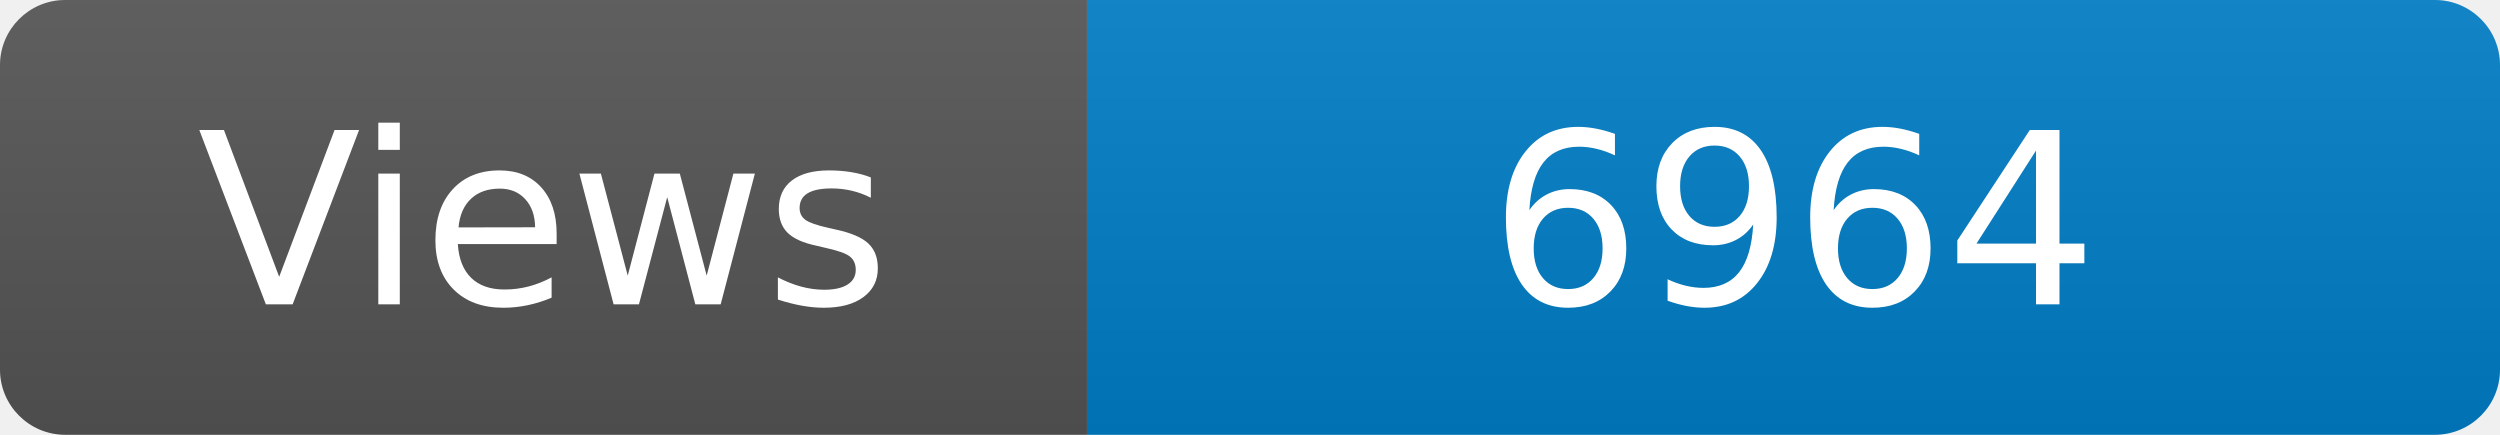
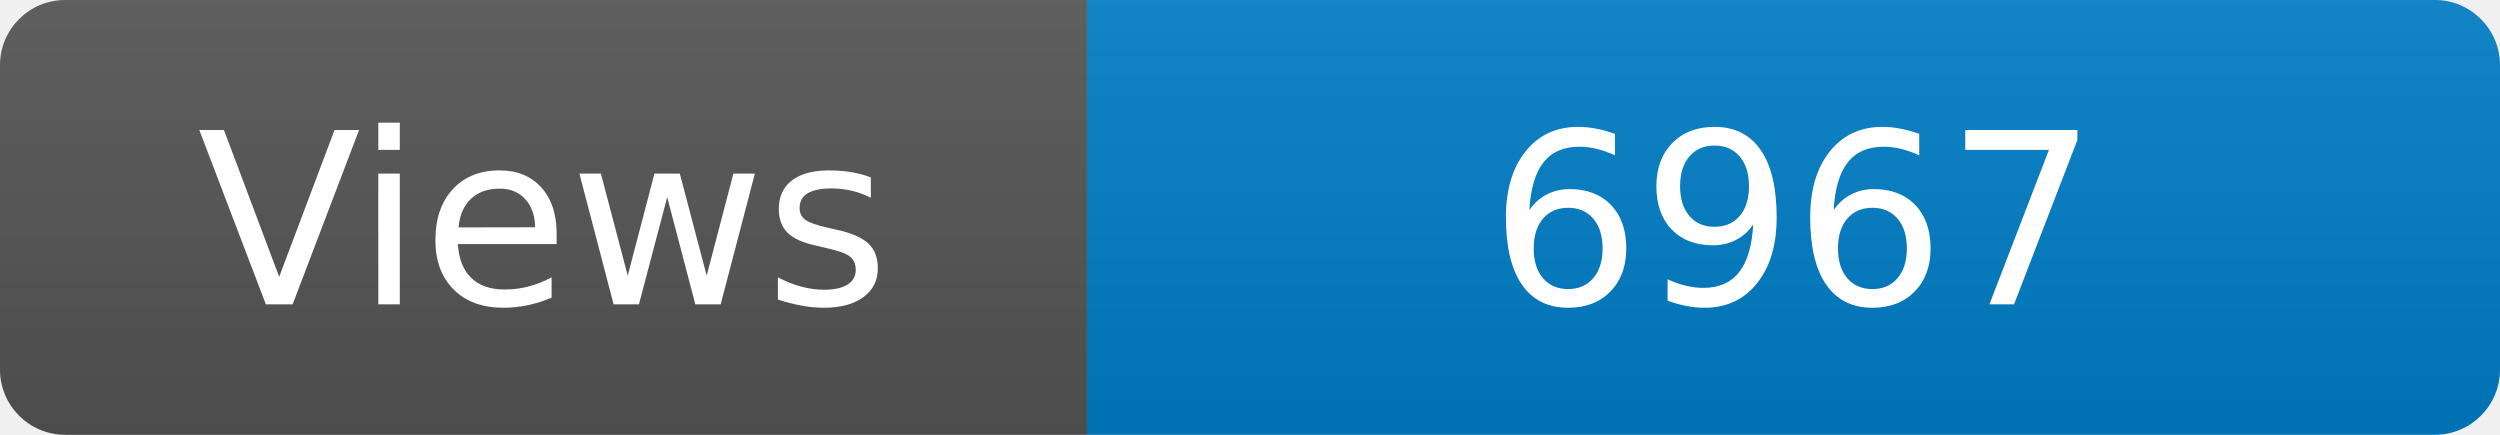
<svg xmlns="http://www.w3.org/2000/svg" width="115" height="20" role="img" aria-label="Maintained?: yes">
  <linearGradient id="s" x2="0" y2="100%">
    <stop offset="0" stop-color="#bbb" stop-opacity=".1" />
    <stop offset="1" stop-opacity=".1" />
  </linearGradient>
  <clipPath id="r">
    <rect width="115" height="20" rx="3" fill="#fff" />
  </clipPath>
  <g clip-path="url(#r)">
    <rect width="50" height="20" fill="#555" />
    <rect x="50" width="160" height="20" fill="#007ec6" />
    <rect width="115" height="20" fill="url(#s)" />
  </g>
  <g fill="#fff" text-anchor="middle" font-family="Verdana,Geneva,DejaVu Sans,sans-serif" font-size="110">
    <text x="250" y="140" transform="scale(.1)" fill="#fff">Views</text>
-     <text x="825" y="140" transform="scale(.1)" fill="#fff">6964</text>
+     <text x="825" y="140" transform="scale(.1)" fill="#fff">6967</text>
  </g>
</svg>
